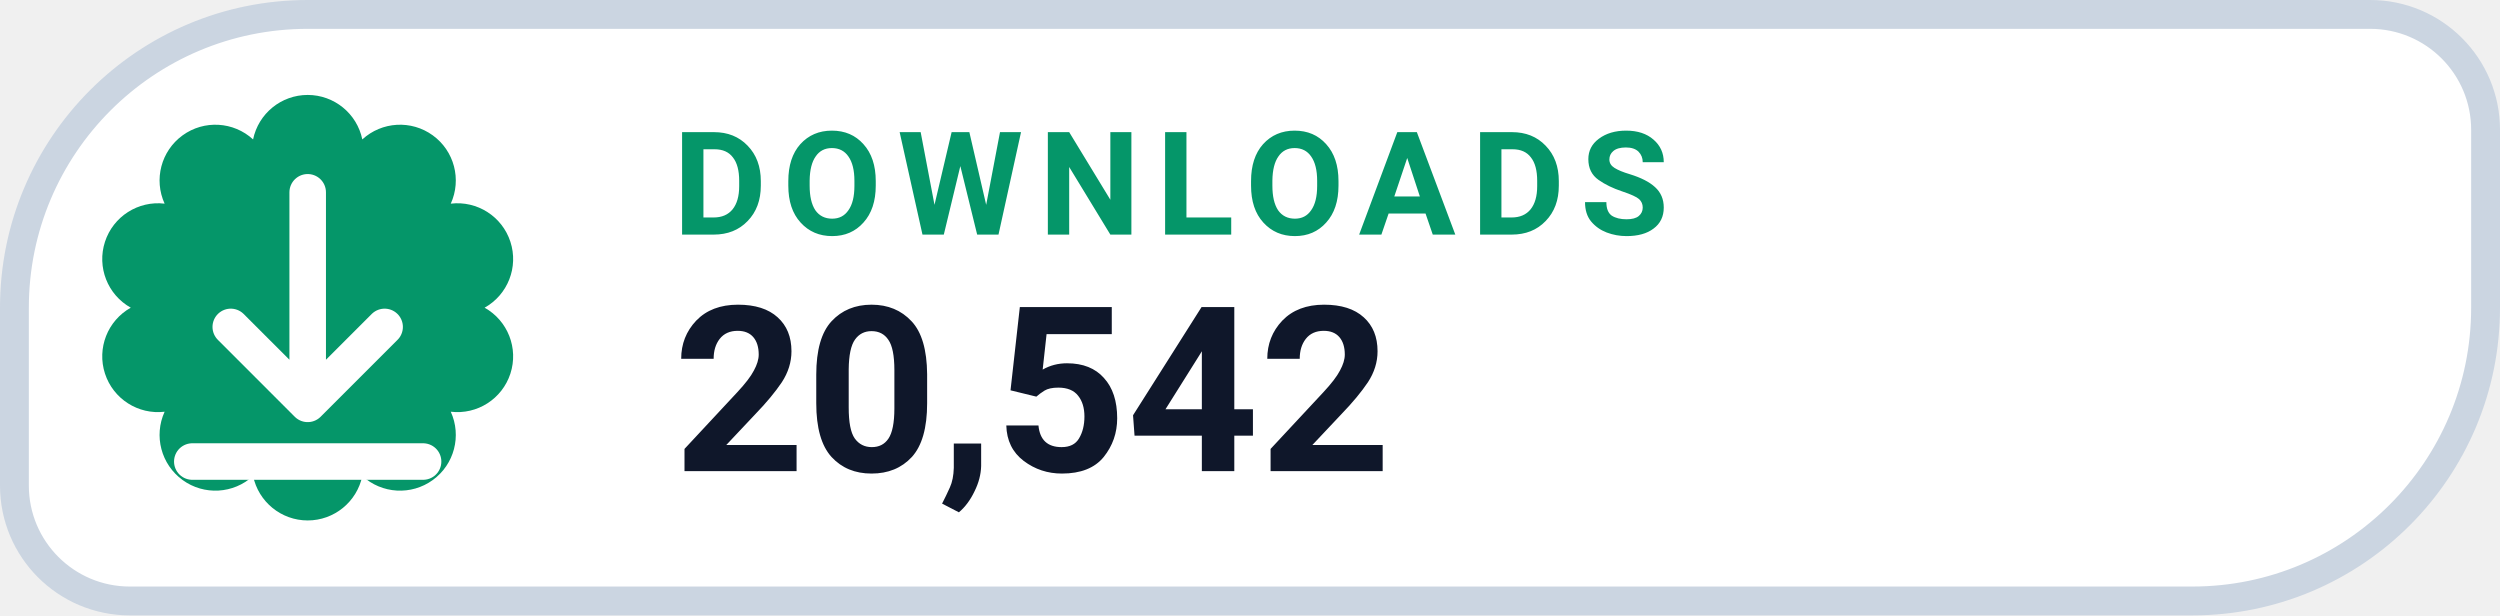
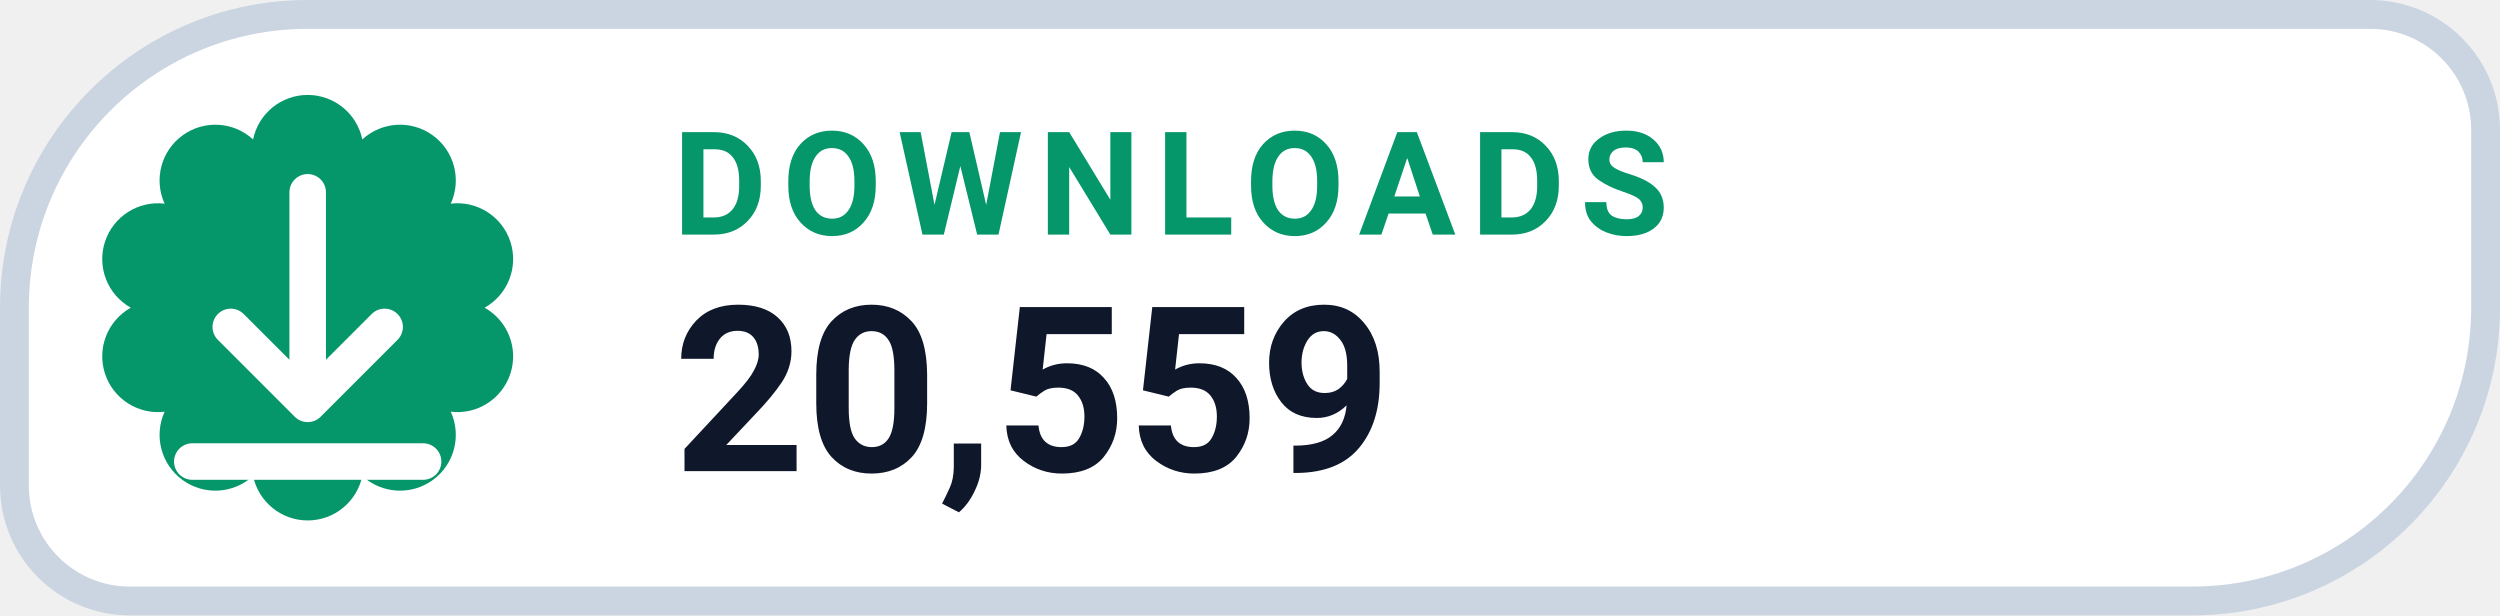
- <svg xmlns="http://www.w3.org/2000/svg" width="130" height="32" viewBox="0 0 130 32" role="img" aria-label="DOWNLOADS 20,542">
+ <svg xmlns="http://www.w3.org/2000/svg" width="130" height="32" viewBox="0 0 130 32" role="img" aria-label="DOWNLOADS 20,559">
  <path d="M 16.00 0.75 H 123.25 A 6.00 6.00 0 0 1 129.25 6.75 V 16.00 A 15.25 15.25 0 0 1 114.00 31.25 H 6.75 A 6.00 6.00 0 0 1 0.75 25.25 V 16.00 A 15.25 15.25 0 0 1 16.00 0.75 Z" fill="#FFFFFF" stroke="#CBD5E1" stroke-width="1.5" />
  <path d="M 13.16 7.25 A 2.90 2.90 0 0 1 18.84 7.25 A 2.90 2.90 0 0 1 23.44 10.59 A 2.90 2.90 0 0 1 25.20 16.00 A 2.90 2.90 0 0 1 23.44 21.41 A 2.90 2.90 0 0 1 18.84 24.75 A 2.90 2.90 0 0 1 13.16 24.75 A 2.90 2.90 0 0 1 8.56 21.41 A 2.90 2.90 0 0 1 6.80 16.00 A 2.90 2.90 0 0 1 8.56 10.59 A 2.90 2.90 0 0 1 13.16 7.25 Z" fill="#059669" />
  <g transform="translate(16 16)" style="color:#FFFFFF;">
    <path d="M0 -6 v11 m0 0 l4 -4 m-4 4 l-4 -4 M-6 8 h12" fill="none" stroke="currentColor" stroke-width="1.9" stroke-linecap="round" stroke-linejoin="round" />
  </g>
  <text x="35" y="12.2" fill="#059669" font-family="-apple-system,BlinkMacSystemFont,'Segoe UI',Roboto,Helvetica,Arial,sans-serif" font-size="7.5" font-weight="700" letter-spacing=".8">DOWNLOADS</text>
-   <text x="35" y="24.5" fill="#0F172A" font-family="-apple-system,BlinkMacSystemFont,'Segoe UI',Roboto,Helvetica,Arial,sans-serif" font-size="12" font-weight="750">20,542</text>
+   <text x="35" y="24.5" fill="#0F172A" font-family="-apple-system,BlinkMacSystemFont,'Segoe UI',Roboto,Helvetica,Arial,sans-serif" font-size="12" font-weight="750">20,559</text>
</svg>
